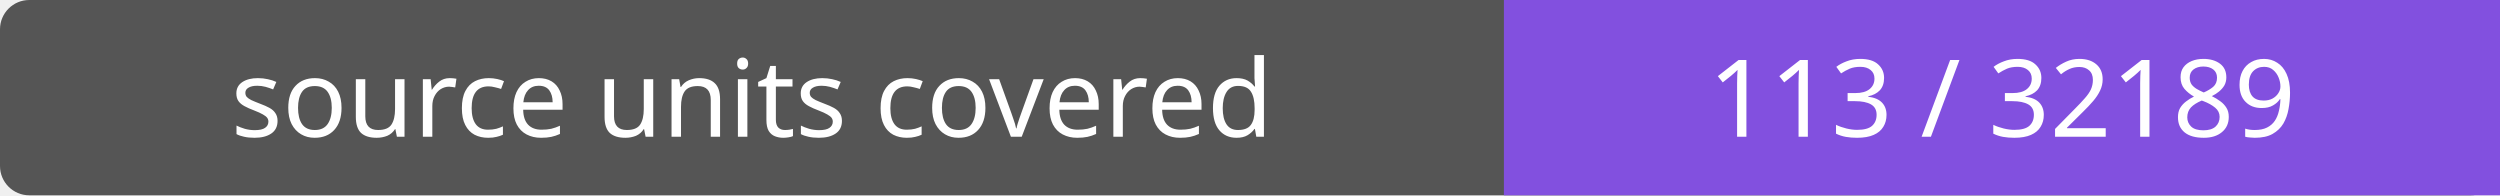
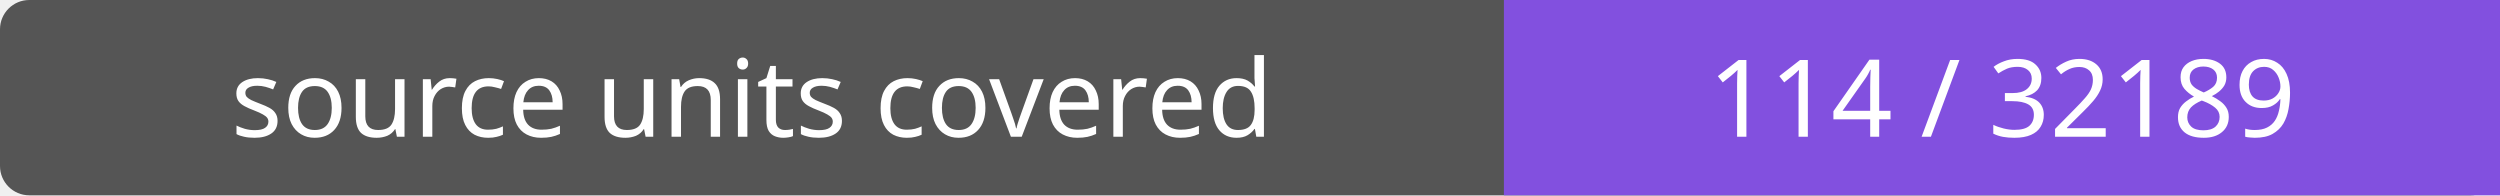
- <svg xmlns="http://www.w3.org/2000/svg" width="256" height="20" role="img" aria-label="source units covered: 113 / 32189">
+ <svg xmlns="http://www.w3.org/2000/svg" width="256" height="20" role="img" aria-label="source units covered: 114 / 32189">
  <rect width="256" height="20" rx="3" fill="#555" />
  <path fill="#8250df" d="M154 0h102v20H154z" />
  <g fill="#fff" text-anchor="middle" font-family="Verdana,sans-serif" font-size="11">
    <text x="77.0" y="14">source units covered</text>
-     <text x="205.0" y="14">113 / 32189</text>
+     <text x="205.0" y="14">114 / 32189</text>
  </g>
</svg>
